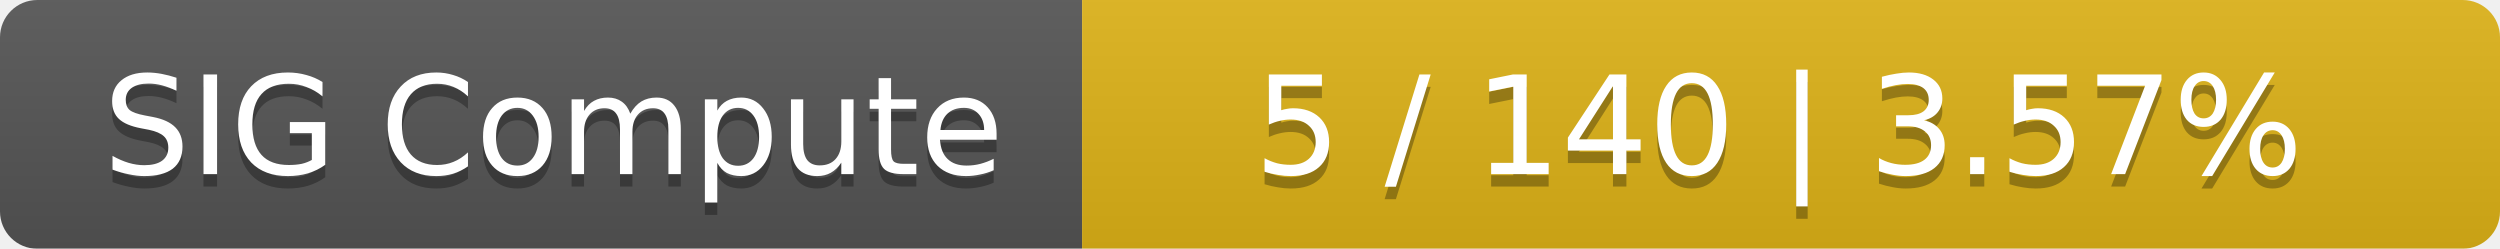
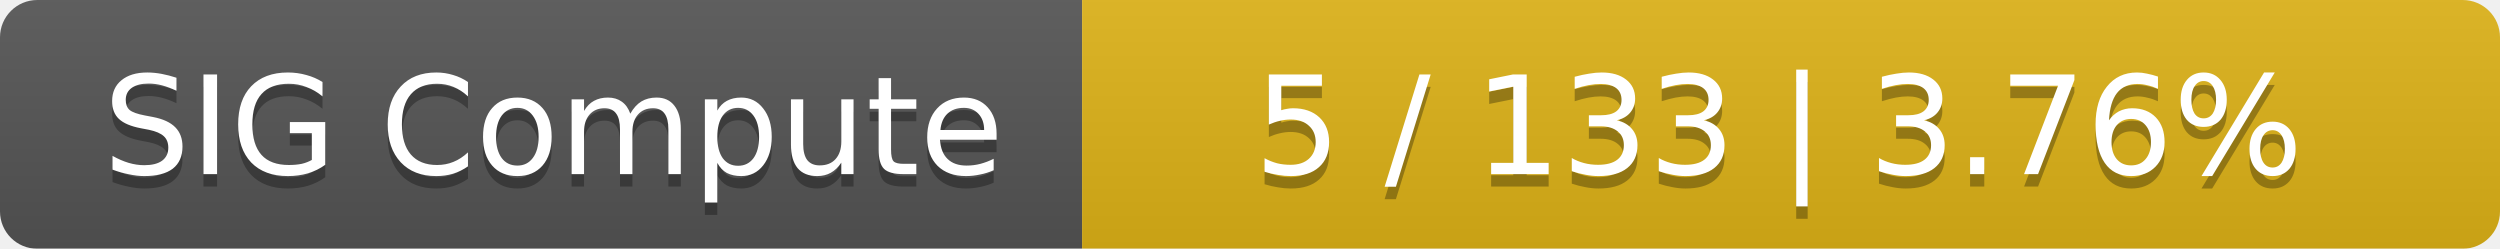
<svg xmlns="http://www.w3.org/2000/svg" width="201" height="20">
  <linearGradient id="smooth" x2="0" y2="100%">
    <stop offset="0" stop-color="#bbb" stop-opacity=".1" />
    <stop offset="1" stop-opacity=".1" />
  </linearGradient>
  <mask id="round">
    <rect width="201" height="20" rx="3" fill="#fff" />
  </mask>
  <g mask="url(#round)">
    <rect width="87" height="20" fill="#555" />
    <rect x="87" width="114" height="20" fill="#dfb317" />
    <rect width="201" height="20" fill="url(#smooth)" />
  </g>
  <g fill="#fff" text-anchor="middle" font-family="DejaVu Sans,Verdana,Geneva,sans-serif" font-size="11">
    <text x="44.5" y="15" fill="#010101" fill-opacity=".3">SIG Compute</text>
    <text x="44.5" y="14">SIG Compute</text>
-     <text x="143" y="15" fill="#010101" fill-opacity=".3">5 / 140    |    3.57%</text>
-     <text x="143" y="14">5 / 140    |    3.57%</text>
+     <text x="143" y="15" fill="#010101" fill-opacity=".3">5 / 133    |    3.76%</text>
+     <text x="143" y="14">5 / 133    |    3.76%</text>
  </g>
</svg>
